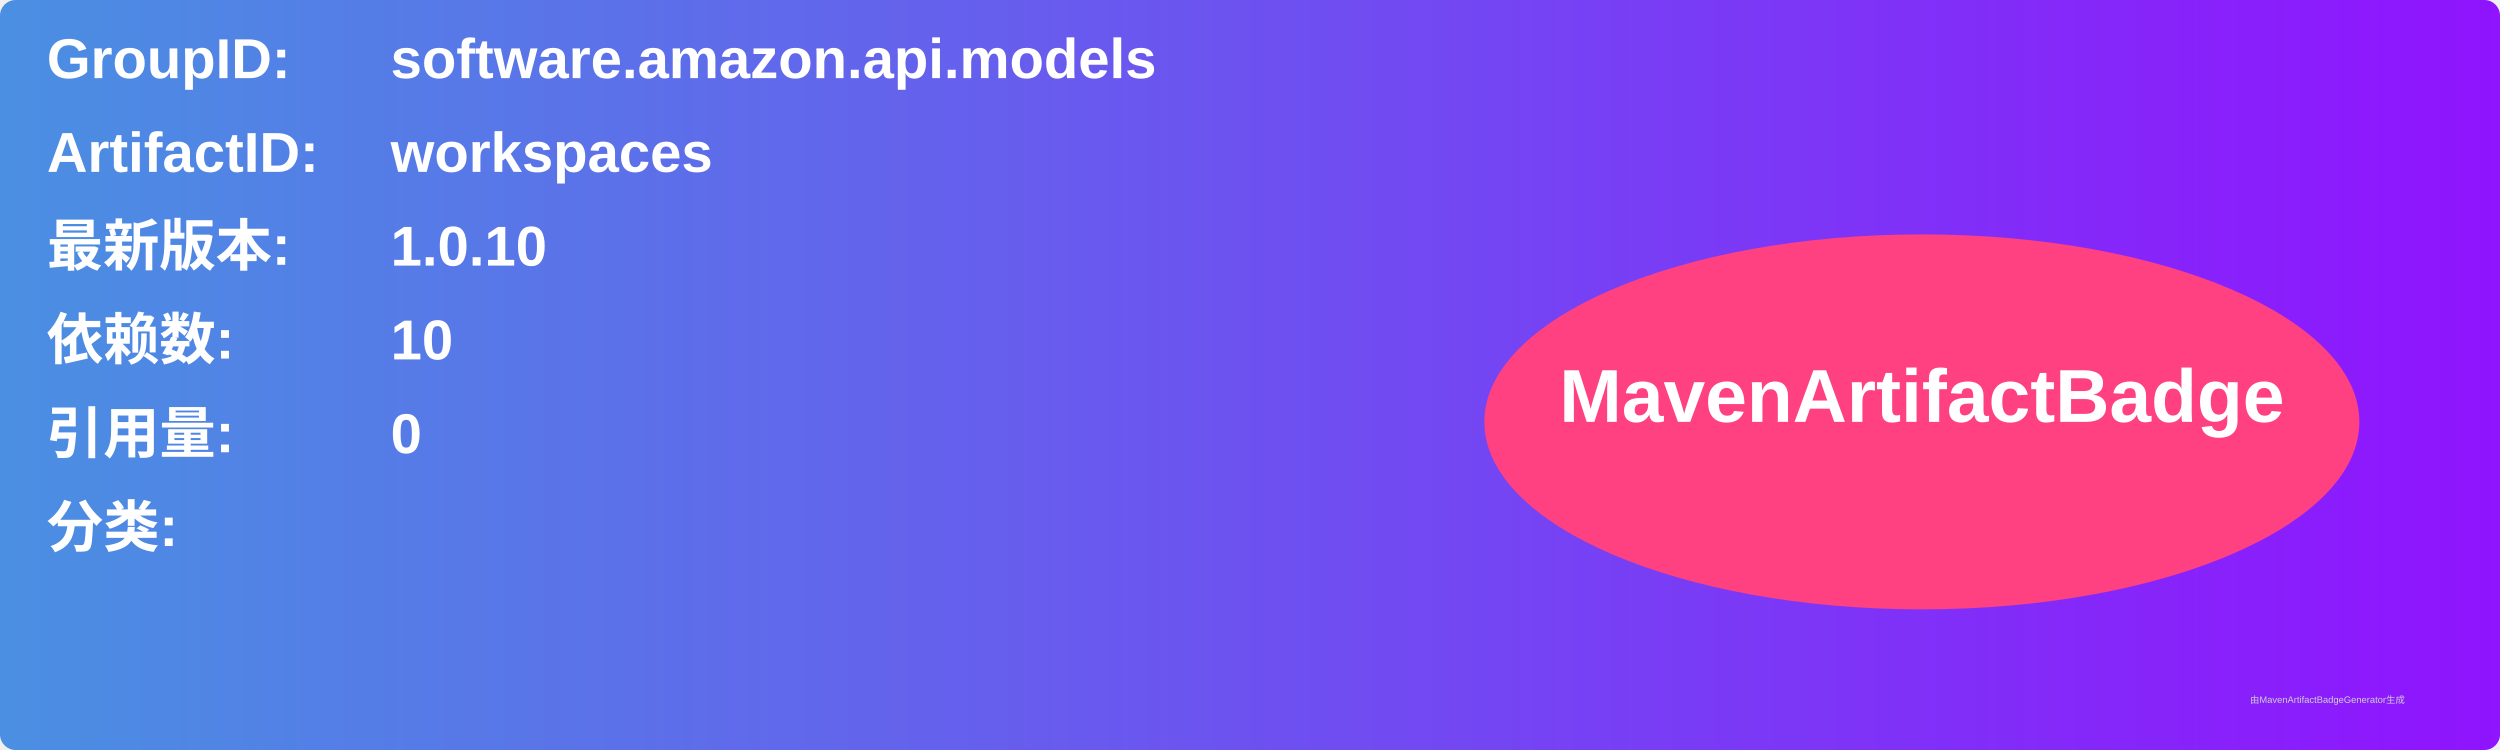
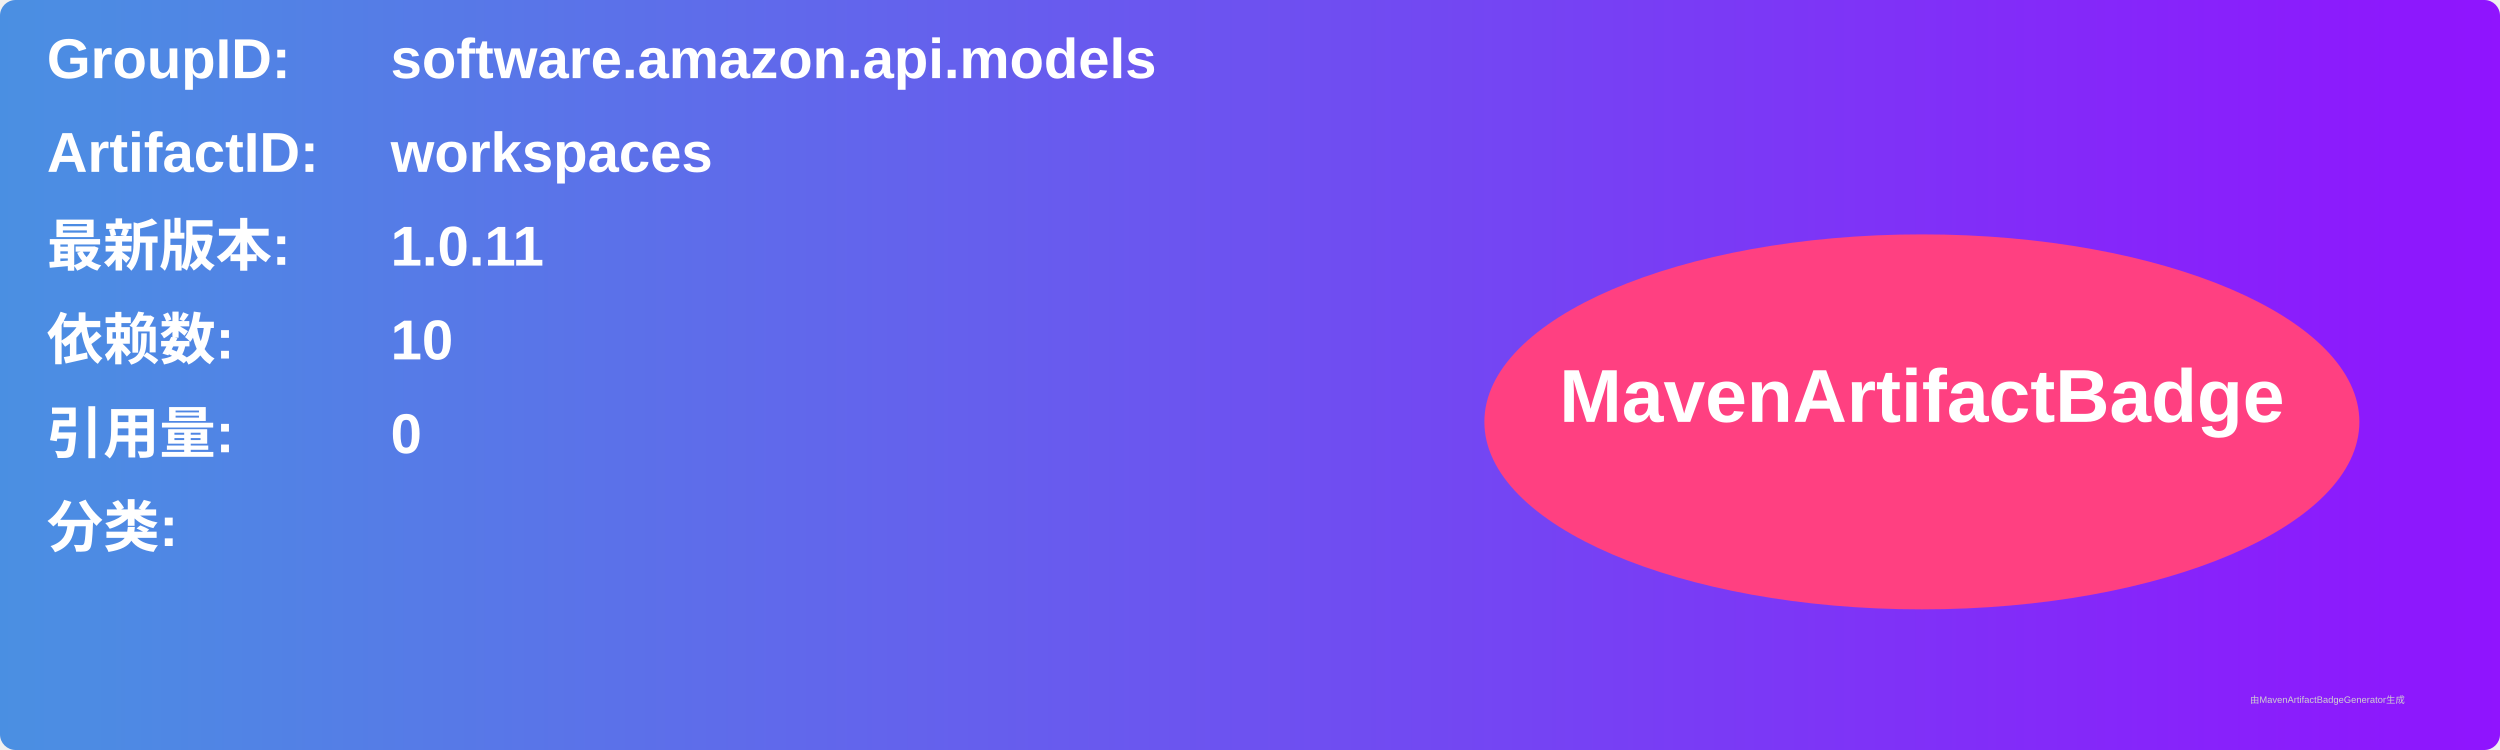
<svg xmlns="http://www.w3.org/2000/svg" width="800" height="240" viewBox="0 0 800 240">
  <linearGradient id="grad" x1="0%" y1="0%" x2="100%" y2="0%">
    <stop offset="0%" stop-color="#4a90e2" />
    <stop offset="100%" stop-color="#9013fe" />
  </linearGradient>
  <rect width="100%" height="100%" rx="5" ry="5" fill="url(#grad)" />
  <g transform="translate(15, 15)">
    <text x="0" y="10" font-family="Arial" font-size="18" fill="white" font-weight="bold" width="260">GroupID:</text>
    <text x="110" y="10" font-family="Arial" font-size="18" fill="white" font-weight="bold" width="460">software.amazon.api.models</text>
    <text x="0" y="40" font-family="Arial" font-size="18" fill="white" font-weight="bold" width="260">ArtifactID:</text>
    <text x="110" y="40" font-family="Arial" font-size="18" fill="white" font-weight="bold" width="460">workspaces</text>
    <text x="0" y="70" font-family="Arial" font-size="18" fill="white" font-weight="bold">最新版本:</text>
    <text x="110" y="70" font-family="Arial" font-size="18" fill="white" font-weight="bold">
-       <tspan font-weight="bold">1.0.10</tspan>
+       <tspan font-weight="bold">1.0.11</tspan>
    </text>
    <text x="0" y="100" font-family="Arial" font-size="18" fill="white" font-weight="bold">依赖数: </text>
    <text x="110" y="100" font-family="Arial" font-size="18" fill="white">
      <tspan font-weight="bold">10</tspan>
    </text>
    <text x="0" y="130" font-family="Arial" font-size="18" fill="white" font-weight="bold">引用量: </text>
    <text x="110" y="130" font-family="Arial" font-size="18" fill="white">
      <tspan font-weight="bold">0</tspan>
    </text>
    <text x="0" y="160" font-family="Arial" font-size="18" fill="white" font-weight="bold">分类:</text>
    <text x="10" y="190" font-family="Arial" font-size="10" fill="white">
      <tspan font-weight="bold" />
    </text>
    <ellipse cx="600" cy="120" rx="140" ry="60" fill="#ff4081" />
    <text x="600" y="120" text-anchor="middle" font-family="Arial" font-size="24" fill="white" font-weight="bold">MavenArtifactBadge</text>
  </g>
  <text x="720" y="225" font-family="Arial" font-size="3" fill="#d0d0d0">由MavenArtifactBadgeGenerator生成</text>
</svg>
